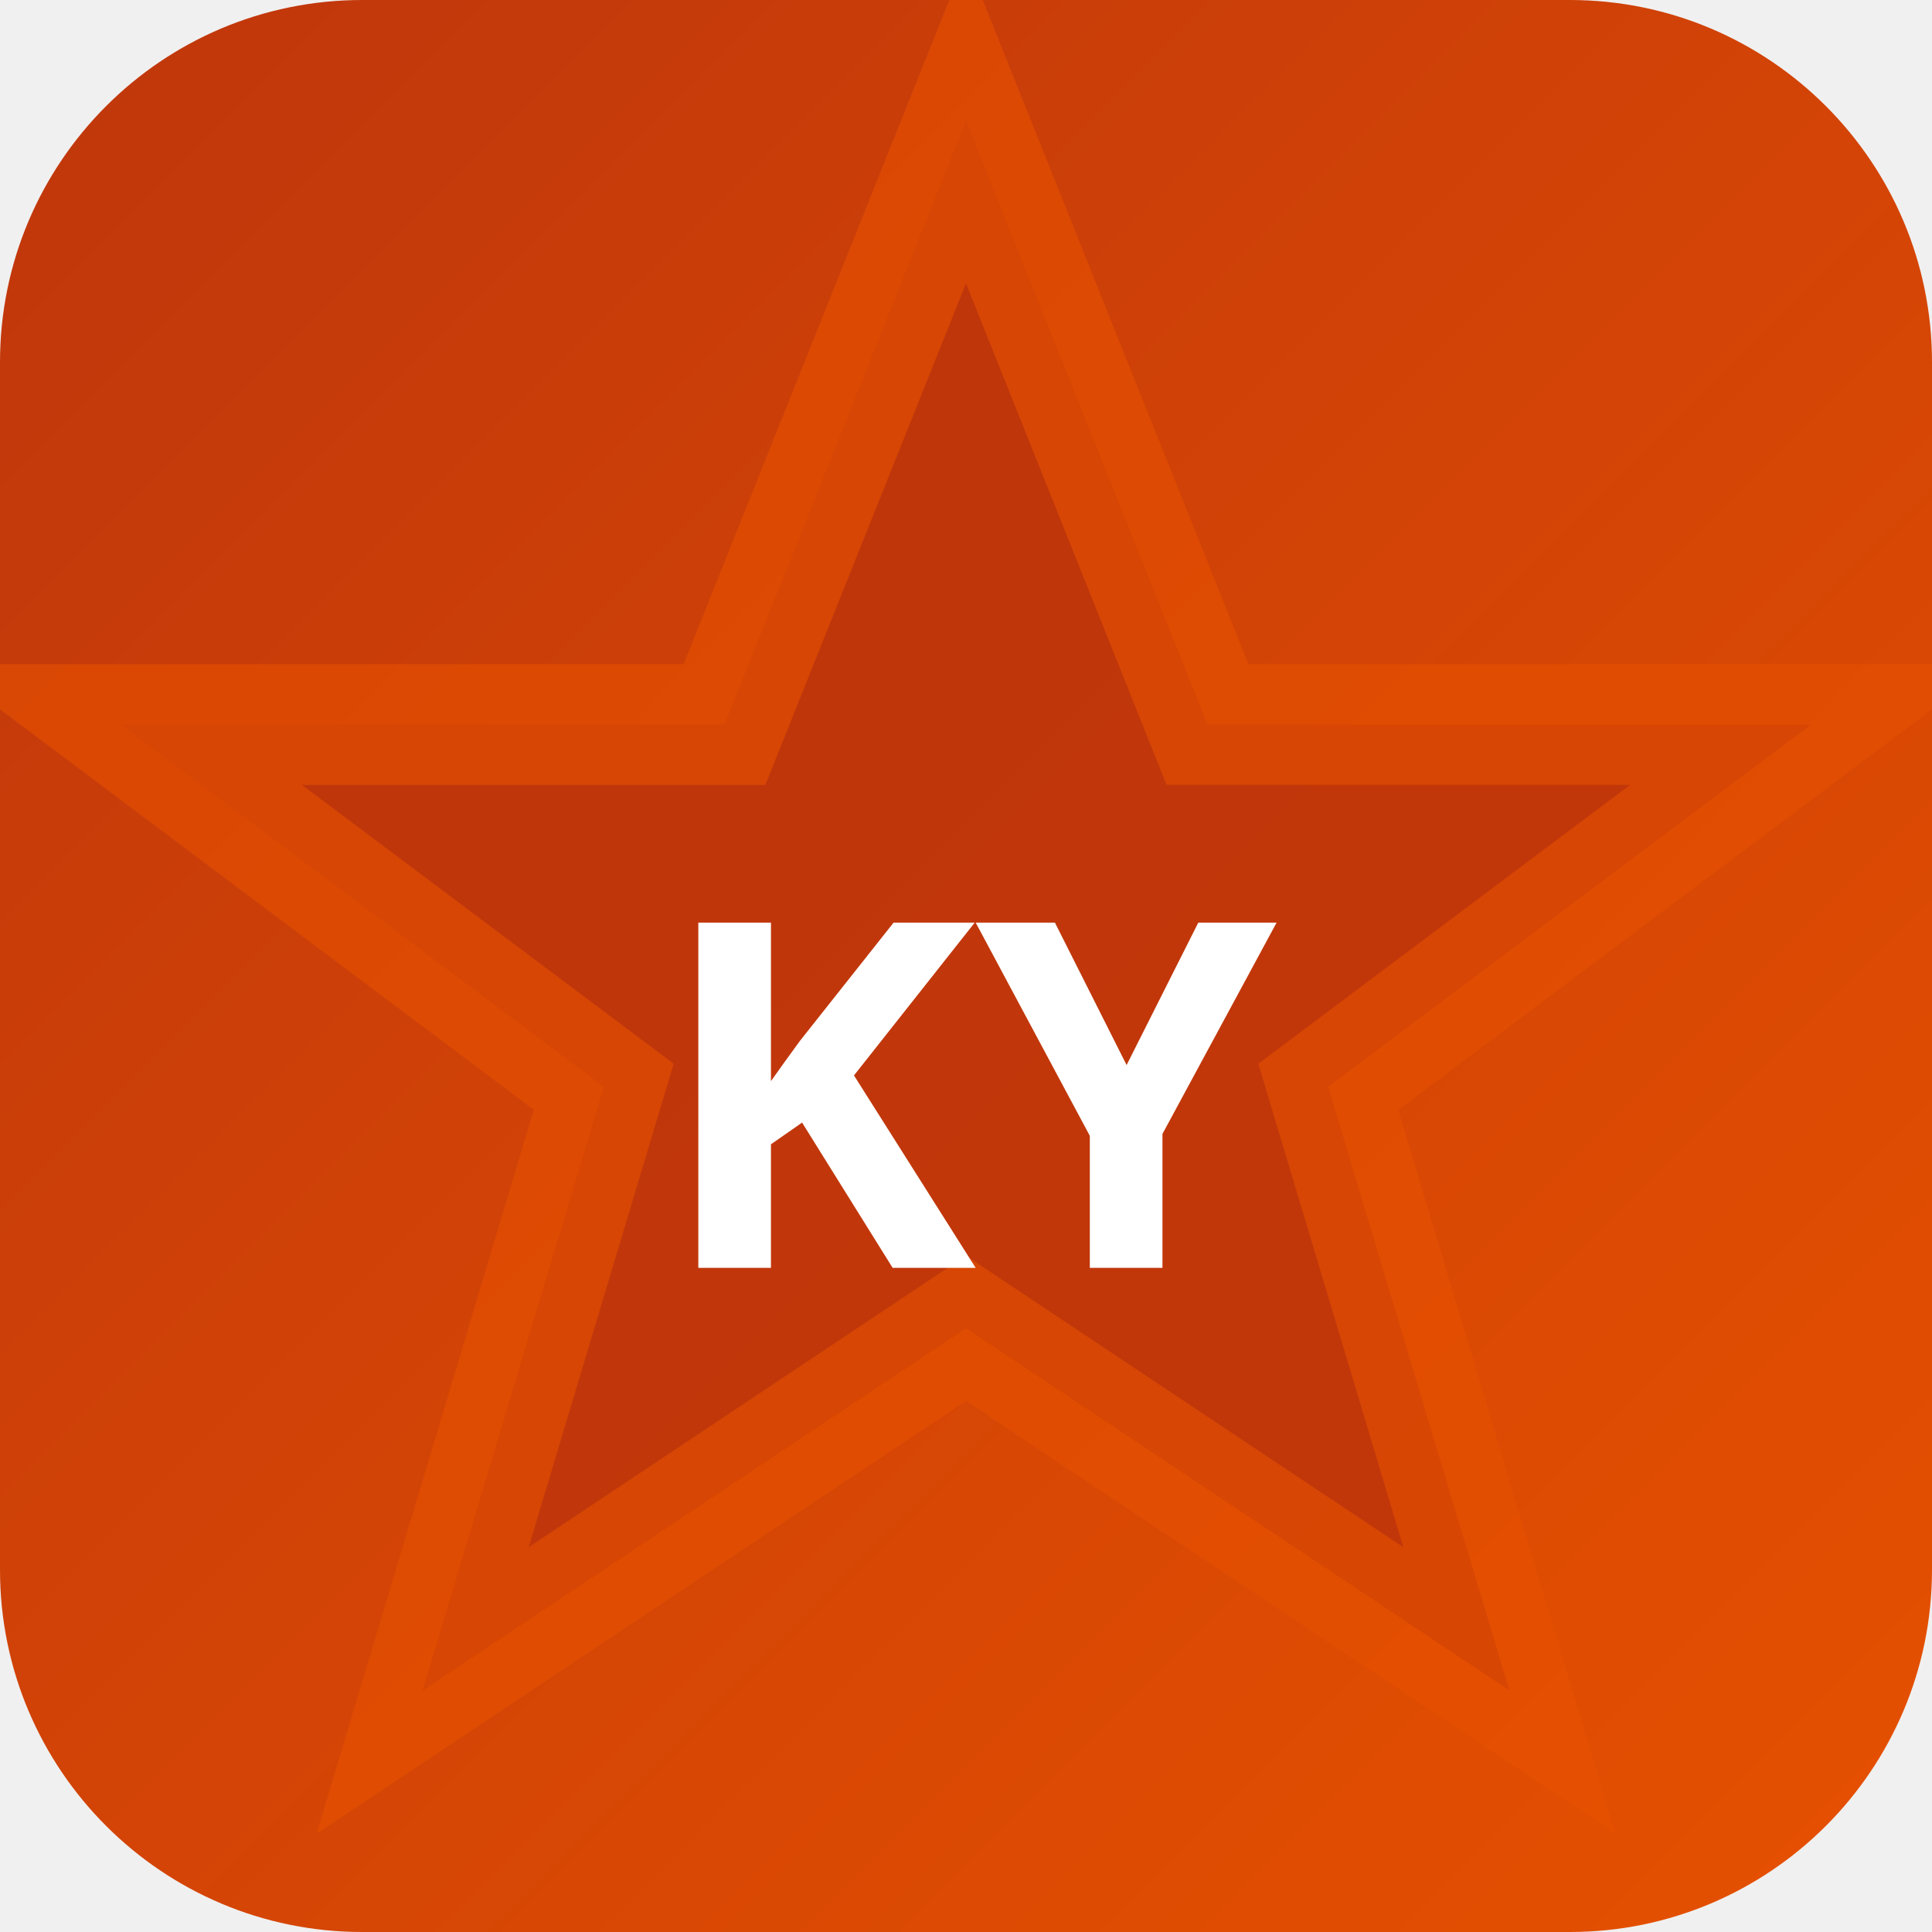
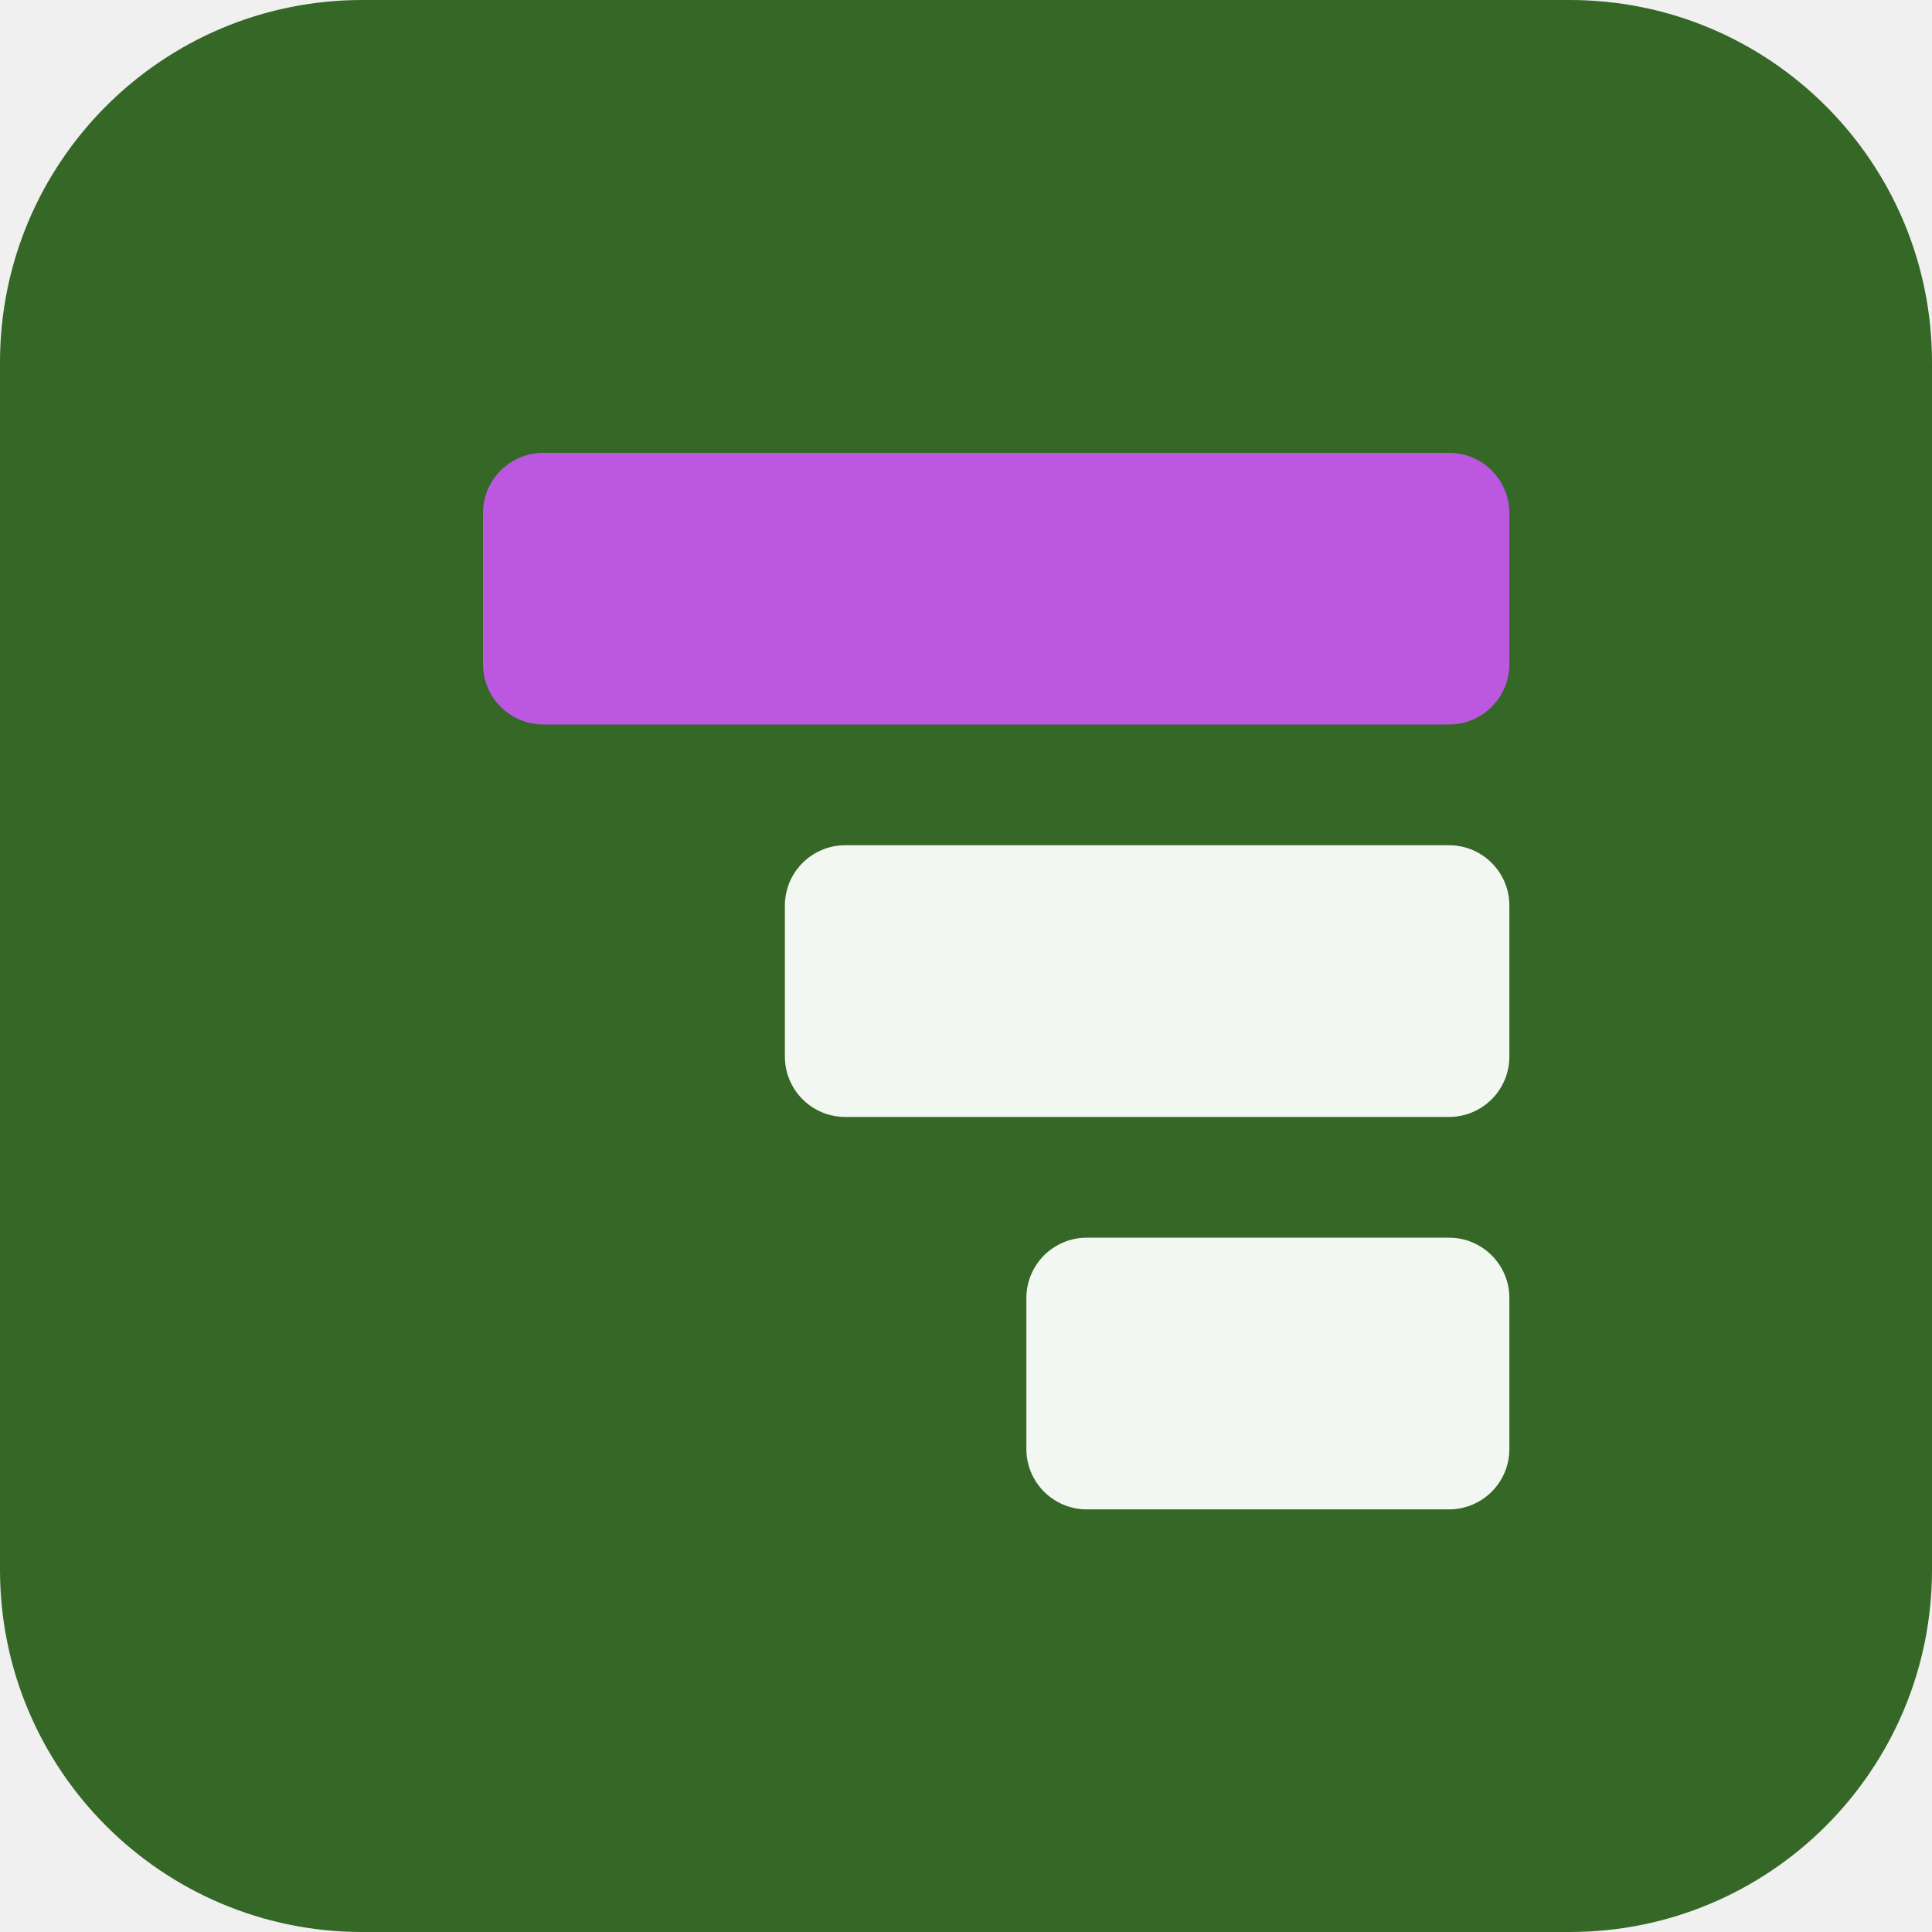
- <svg xmlns="http://www.w3.org/2000/svg" width="32" height="32" viewBox="0 0 32 32">
-   <defs>
-     <linearGradient id="bgkyot" x1="0" y1="0" x2="1" y2="1">
-       <stop offset="0%" stop-color="#bf360c" />
-       <stop offset="100%" stop-color="#e65100" />
-     </linearGradient>
-   </defs>
-   <rect width="32" height="32" rx="6" fill="url(#bgkyot)" />
-   <polygon points="16,2 20,12 30,12 22,18 25,28 16,22 7,28 10,18 2,12 12,12" fill="rgba(191,54,12,0.9)" stroke="rgba(230,81,0,0.6)" stroke-width="2" />
-   <text x="16" y="21" text-anchor="middle" fill="#fff" font-size="8" font-weight="700" font-family="system-ui">KY</text>
+ <svg xmlns="http://www.w3.org/2000/svg" width="64" height="64" viewBox="0 0 64 64" role="img">
+   <rect width="64" height="64" rx="12" fill="hsl(107 46% 28%)" />
+   <g transform="rotate(270 32 32)">
+     <rect x="14" y="34" width="9" height="16" rx="2" fill="hsl(107 24% 96%)" />
+     <rect x="27" y="26" width="9" height="24" rx="2" fill="hsl(107 24% 96%)" />
+     <rect x="40" y="16" width="9" height="34" rx="2" fill="hsl(284 68% 61%)" />
+   </g>
</svg>
